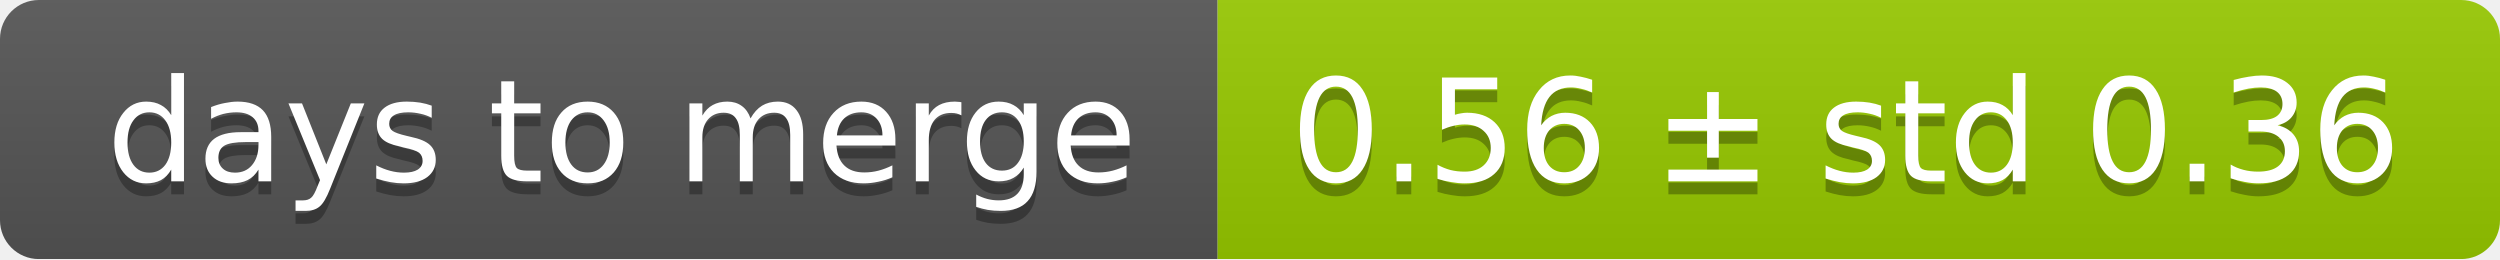
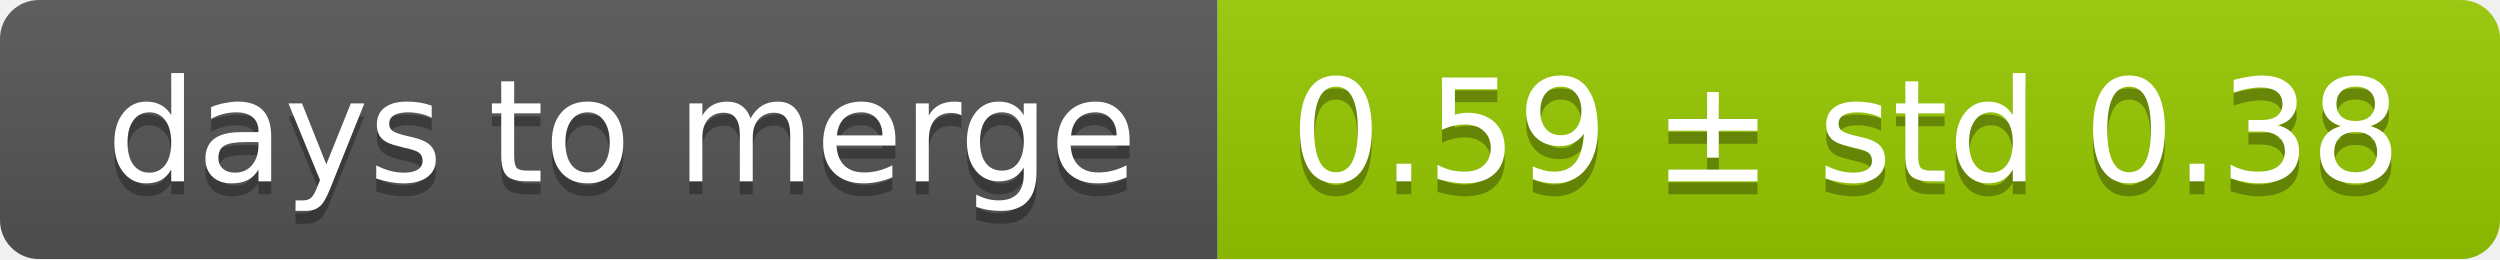
<svg xmlns="http://www.w3.org/2000/svg" width="193" height="20">
  <linearGradient id="smooth" x2="0" y2="100%">
    <stop offset="0" stop-color="#bbb" stop-opacity=".1" />
    <stop offset="1" stop-opacity=".1" />
  </linearGradient>
  <mask id="round">
    <rect width="193" height="20" rx="3" fill="#fff" />
  </mask>
  <g mask="url(#round)">
    <rect width="94" height="20" fill="#555" />
    <rect x="94" width="99" height="20" fill="#97ca00" />
    <rect width="193" height="20" fill="url(#smooth)" />
  </g>
  <g fill="#fff" text-anchor="middle" font-family="DejaVu Sans,Verdana,Geneva,sans-serif" font-size="11">
    <text x="48" y="15" fill="#010101" fill-opacity=".3">days to merge</text>
    <text x="48" y="14">days to merge</text>
-     <text x="142.5" y="15" fill="#010101" fill-opacity=".3">0.56 ± std 0.36</text>
-     <text x="142.5" y="14">0.56 ± std 0.36</text>
+     <text x="142.5" y="15" fill="#010101" fill-opacity=".3">0.59 ± std 0.38</text>
+     <text x="142.5" y="14">0.59 ± std 0.38</text>
  </g>
</svg>
